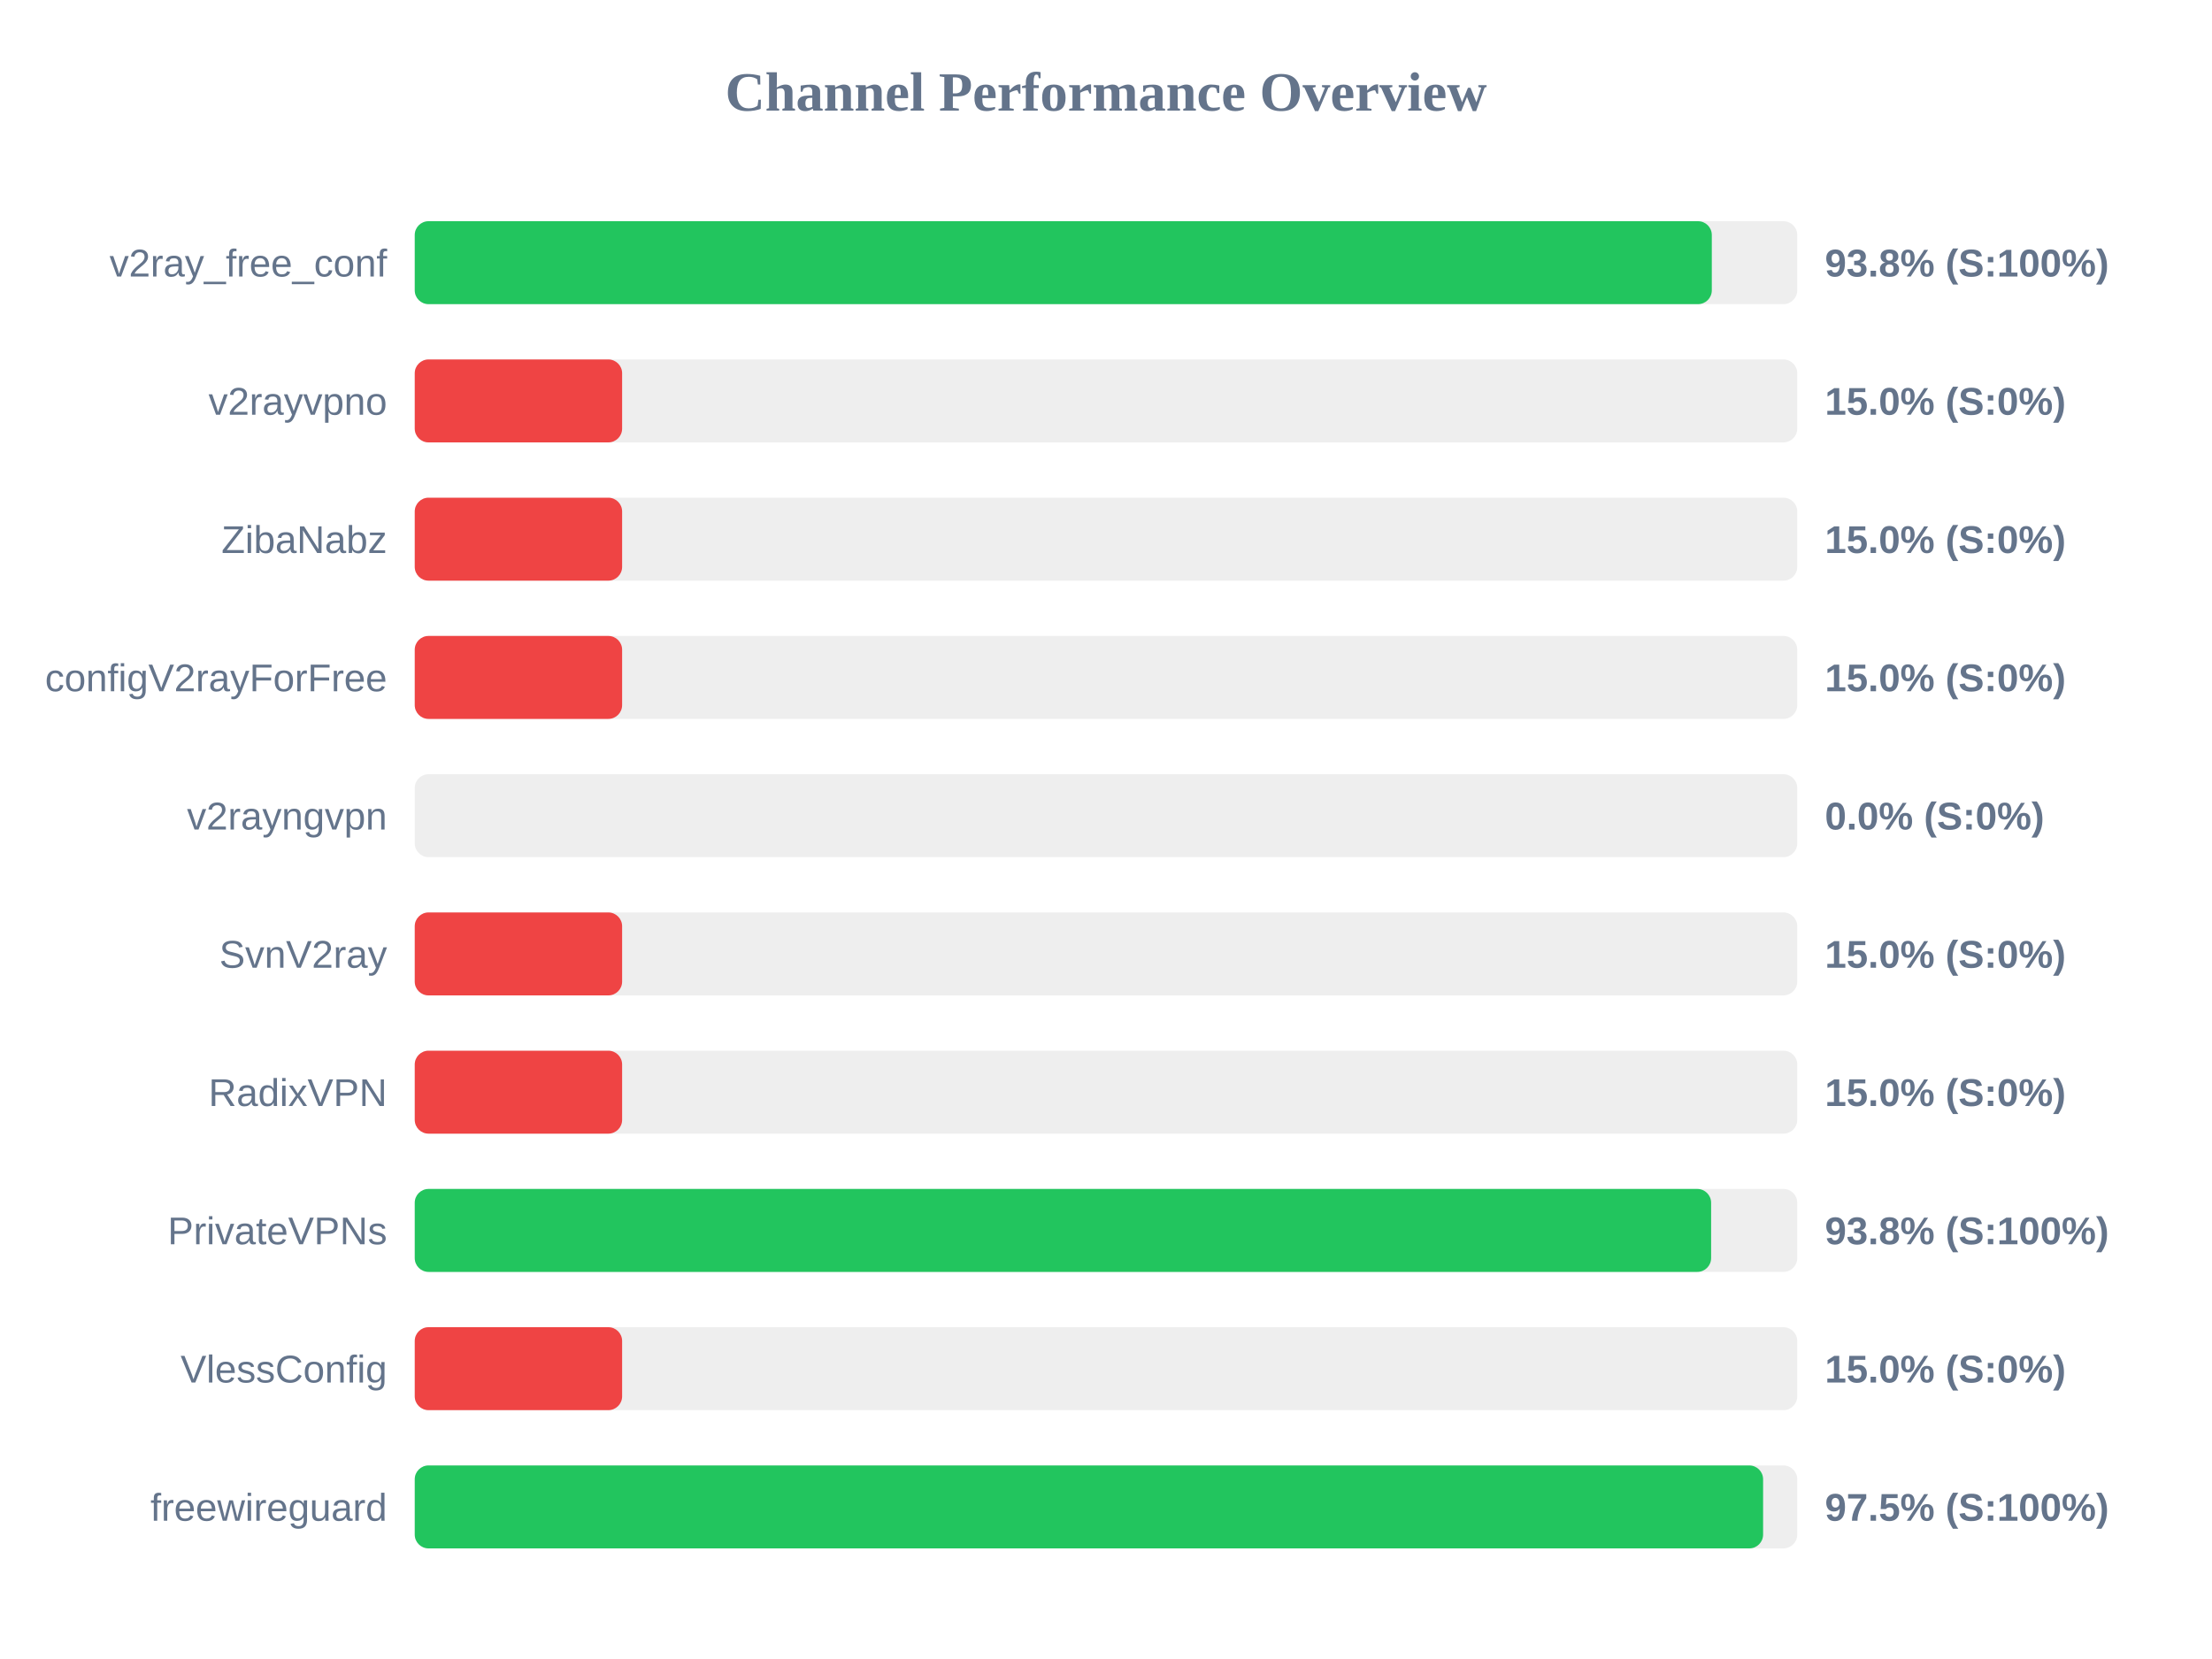
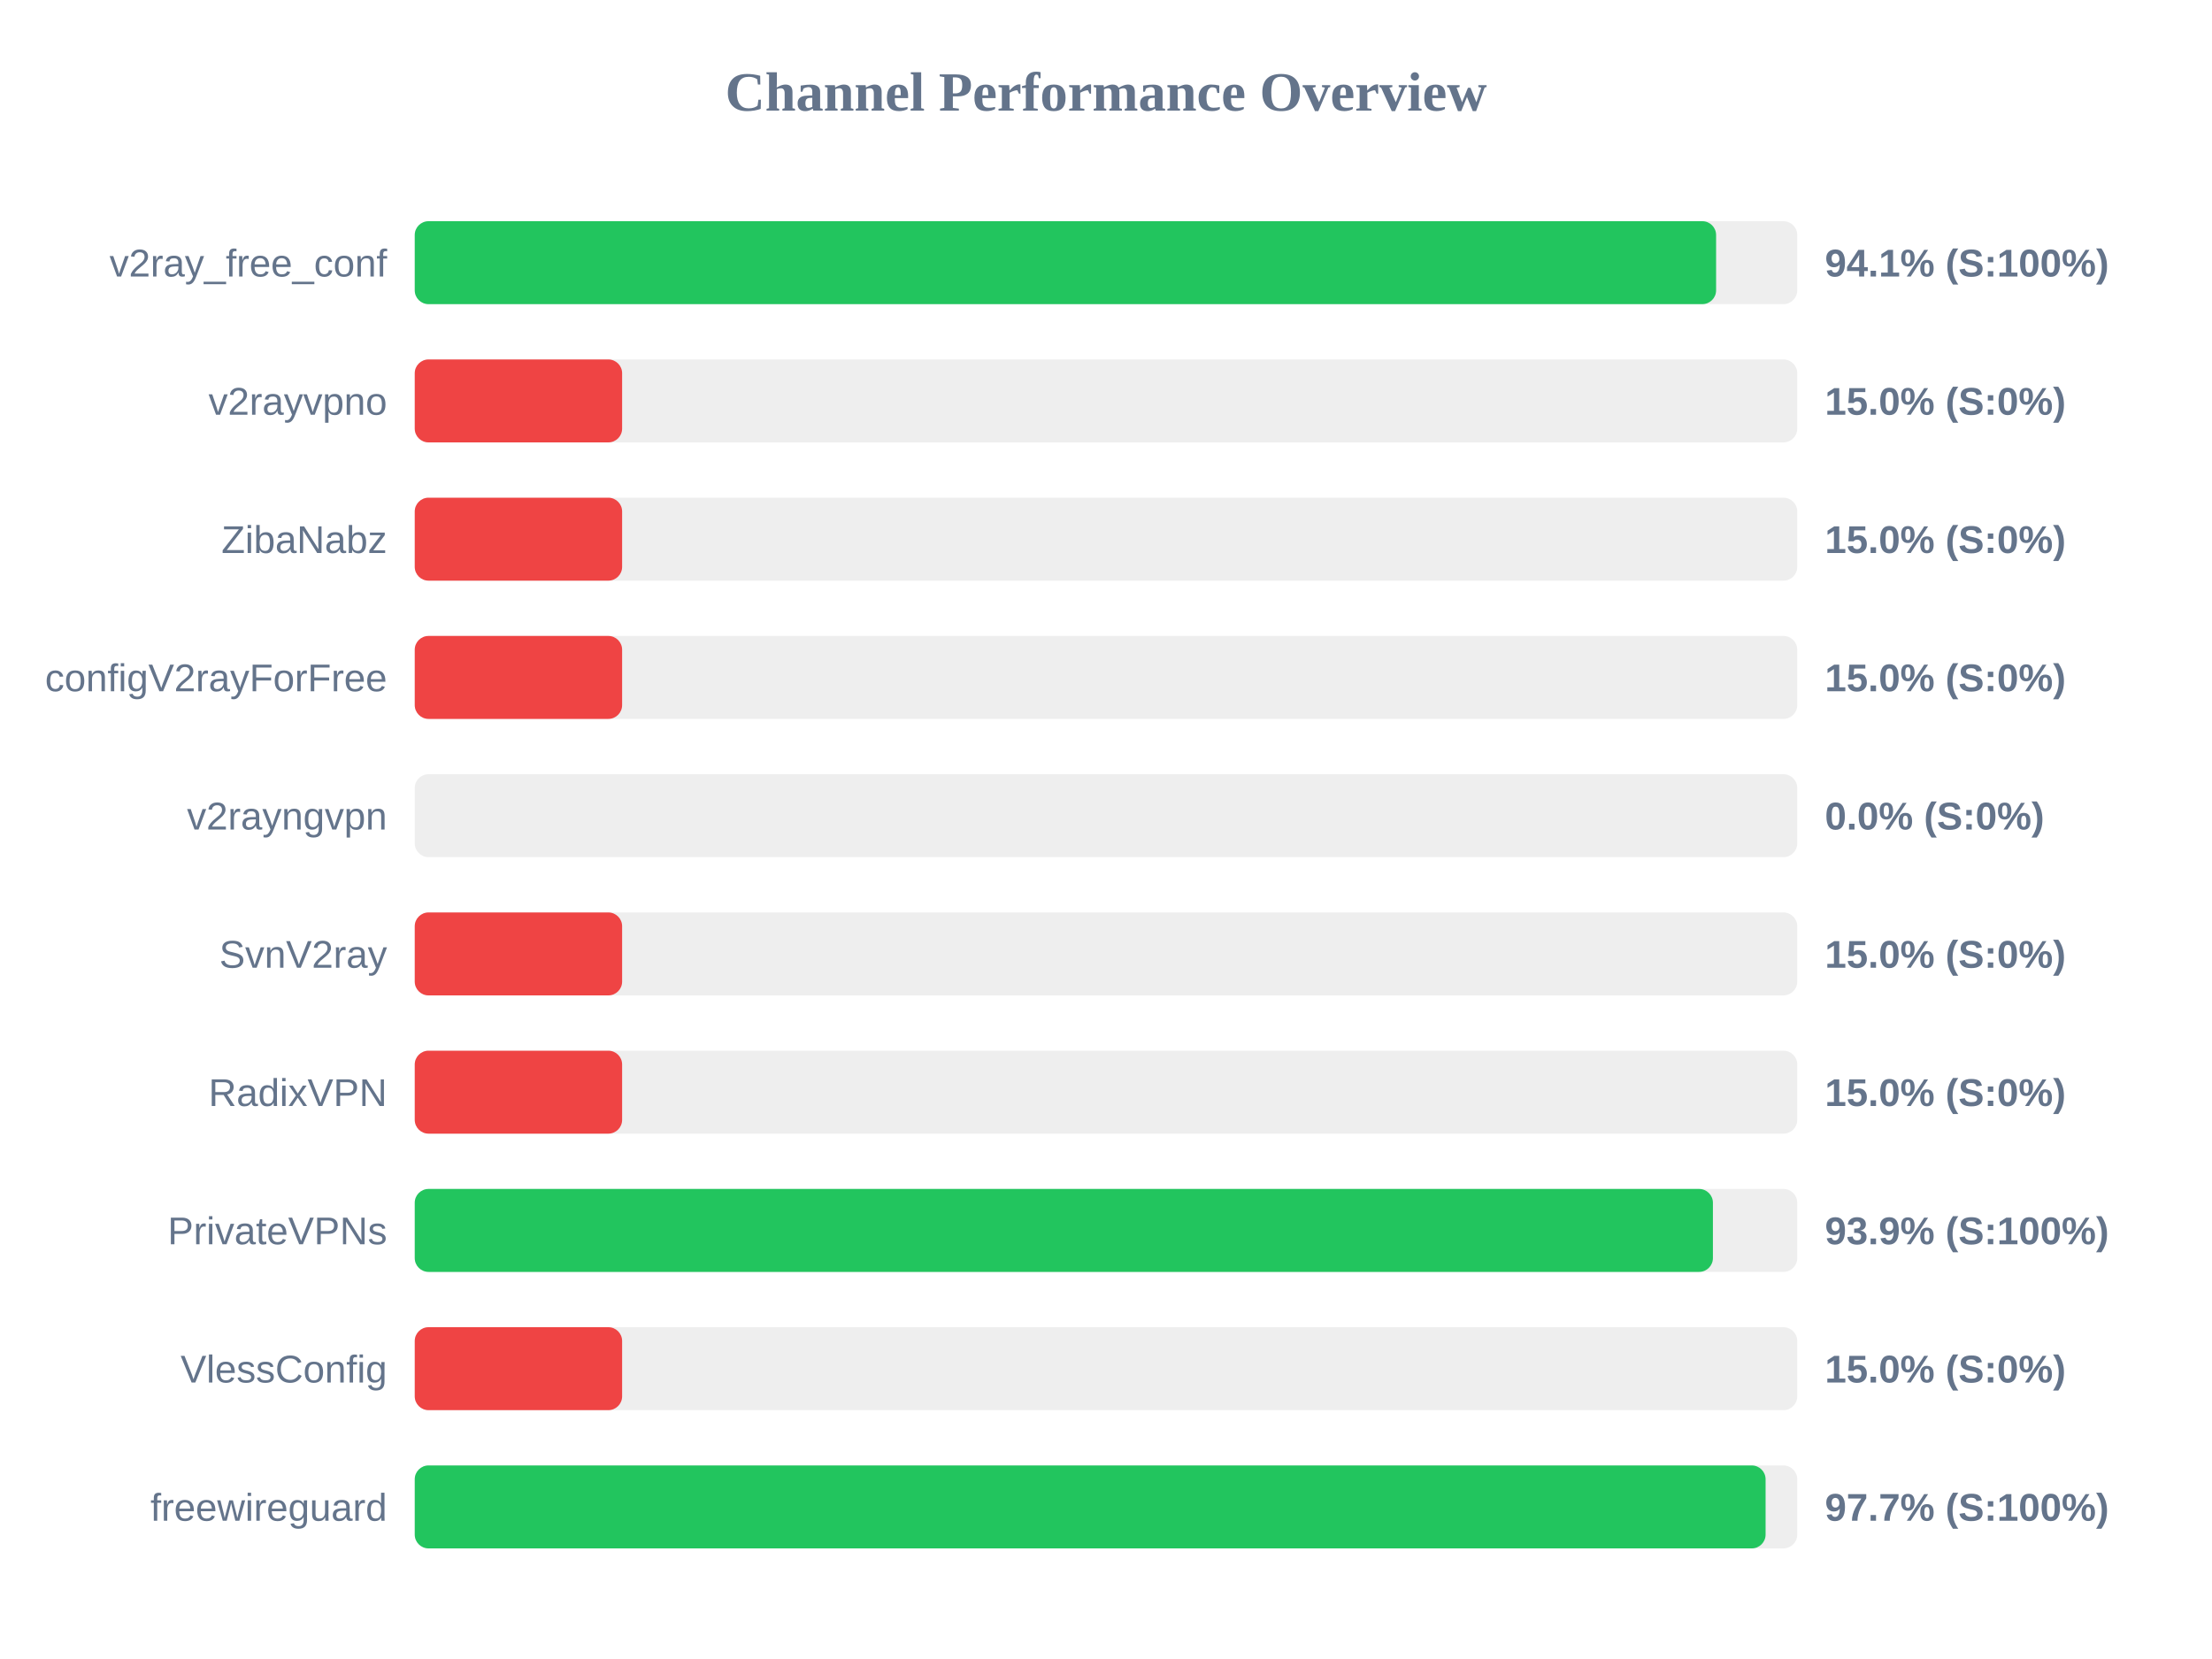
<svg xmlns="http://www.w3.org/2000/svg" width="800" height="600" version="1.1">
  <style>
        .row { font: 14px Arial; fill: #64748b; }
        .score { font: bold 14px Arial; fill: #64748b; }
    </style>
  <text x="400" y="40" text-anchor="middle" font-size="20px" font-weight="bold" fill="#64748b">Channel Performance Overview</text>
  <rect x="150" y="80" width="500" height="30" fill="#eee" rx="5" />
-   <rect x="150" y="80" width="469.1" height="30" fill="#22c55e" rx="5" />
+   <rect x="150" y="80" width="470.65" height="30" fill="#22c55e" rx="5" />
  <text x="140" y="100" text-anchor="end" class="row">v2ray_free_conf</text>
-   <text x="660" y="100" text-anchor="start" class="score">93.8% (S:100%)</text>
+   <text x="660" y="100" text-anchor="start" class="score">94.1% (S:100%)</text>
  <rect x="150" y="130" width="500" height="30" fill="#eee" rx="5" />
  <rect x="150" y="130" width="75.0" height="30" fill="#ef4444" rx="5" />
  <text x="140" y="150" text-anchor="end" class="row">v2rayvpno</text>
  <text x="660" y="150" text-anchor="start" class="score">15.0% (S:0%)</text>
  <rect x="150" y="180" width="500" height="30" fill="#eee" rx="5" />
  <rect x="150" y="180" width="75.0" height="30" fill="#ef4444" rx="5" />
  <text x="140" y="200" text-anchor="end" class="row">ZibaNabz</text>
  <text x="660" y="200" text-anchor="start" class="score">15.0% (S:0%)</text>
  <rect x="150" y="230" width="500" height="30" fill="#eee" rx="5" />
  <rect x="150" y="230" width="75.0" height="30" fill="#ef4444" rx="5" />
  <text x="140" y="250" text-anchor="end" class="row">configV2rayForFree</text>
  <text x="660" y="250" text-anchor="start" class="score">15.0% (S:0%)</text>
  <rect x="150" y="280" width="500" height="30" fill="#eee" rx="5" />
  <rect x="150" y="280" width="0.0" height="30" fill="#ef4444" rx="5" />
  <text x="140" y="300" text-anchor="end" class="row">v2rayngvpn</text>
  <text x="660" y="300" text-anchor="start" class="score">0.0% (S:0%)</text>
  <rect x="150" y="330" width="500" height="30" fill="#eee" rx="5" />
  <rect x="150" y="330" width="75.0" height="30" fill="#ef4444" rx="5" />
  <text x="140" y="350" text-anchor="end" class="row">SvnV2ray</text>
  <text x="660" y="350" text-anchor="start" class="score">15.0% (S:0%)</text>
  <rect x="150" y="380" width="500" height="30" fill="#eee" rx="5" />
  <rect x="150" y="380" width="75.0" height="30" fill="#ef4444" rx="5" />
  <text x="140" y="400" text-anchor="end" class="row">RadixVPN</text>
  <text x="660" y="400" text-anchor="start" class="score">15.0% (S:0%)</text>
  <rect x="150" y="430" width="500" height="30" fill="#eee" rx="5" />
-   <rect x="150" y="430" width="468.85" height="30" fill="#22c55e" rx="5" />
+   <rect x="150" y="430" width="469.5" height="30" fill="#22c55e" rx="5" />
  <text x="140" y="450" text-anchor="end" class="row">PrivateVPNs</text>
-   <text x="660" y="450" text-anchor="start" class="score">93.8% (S:100%)</text>
+   <text x="660" y="450" text-anchor="start" class="score">93.9% (S:100%)</text>
  <rect x="150" y="480" width="500" height="30" fill="#eee" rx="5" />
  <rect x="150" y="480" width="75.0" height="30" fill="#ef4444" rx="5" />
  <text x="140" y="500" text-anchor="end" class="row">VlessConfig</text>
  <text x="660" y="500" text-anchor="start" class="score">15.0% (S:0%)</text>
  <rect x="150" y="530" width="500" height="30" fill="#eee" rx="5" />
-   <rect x="150" y="530" width="487.65" height="30" fill="#22c55e" rx="5" />
+   <rect x="150" y="530" width="488.55" height="30" fill="#22c55e" rx="5" />
  <text x="140" y="550" text-anchor="end" class="row">freewireguard</text>
-   <text x="660" y="550" text-anchor="start" class="score">97.5% (S:100%)</text>
+   <text x="660" y="550" text-anchor="start" class="score">97.7% (S:100%)</text>
</svg>
